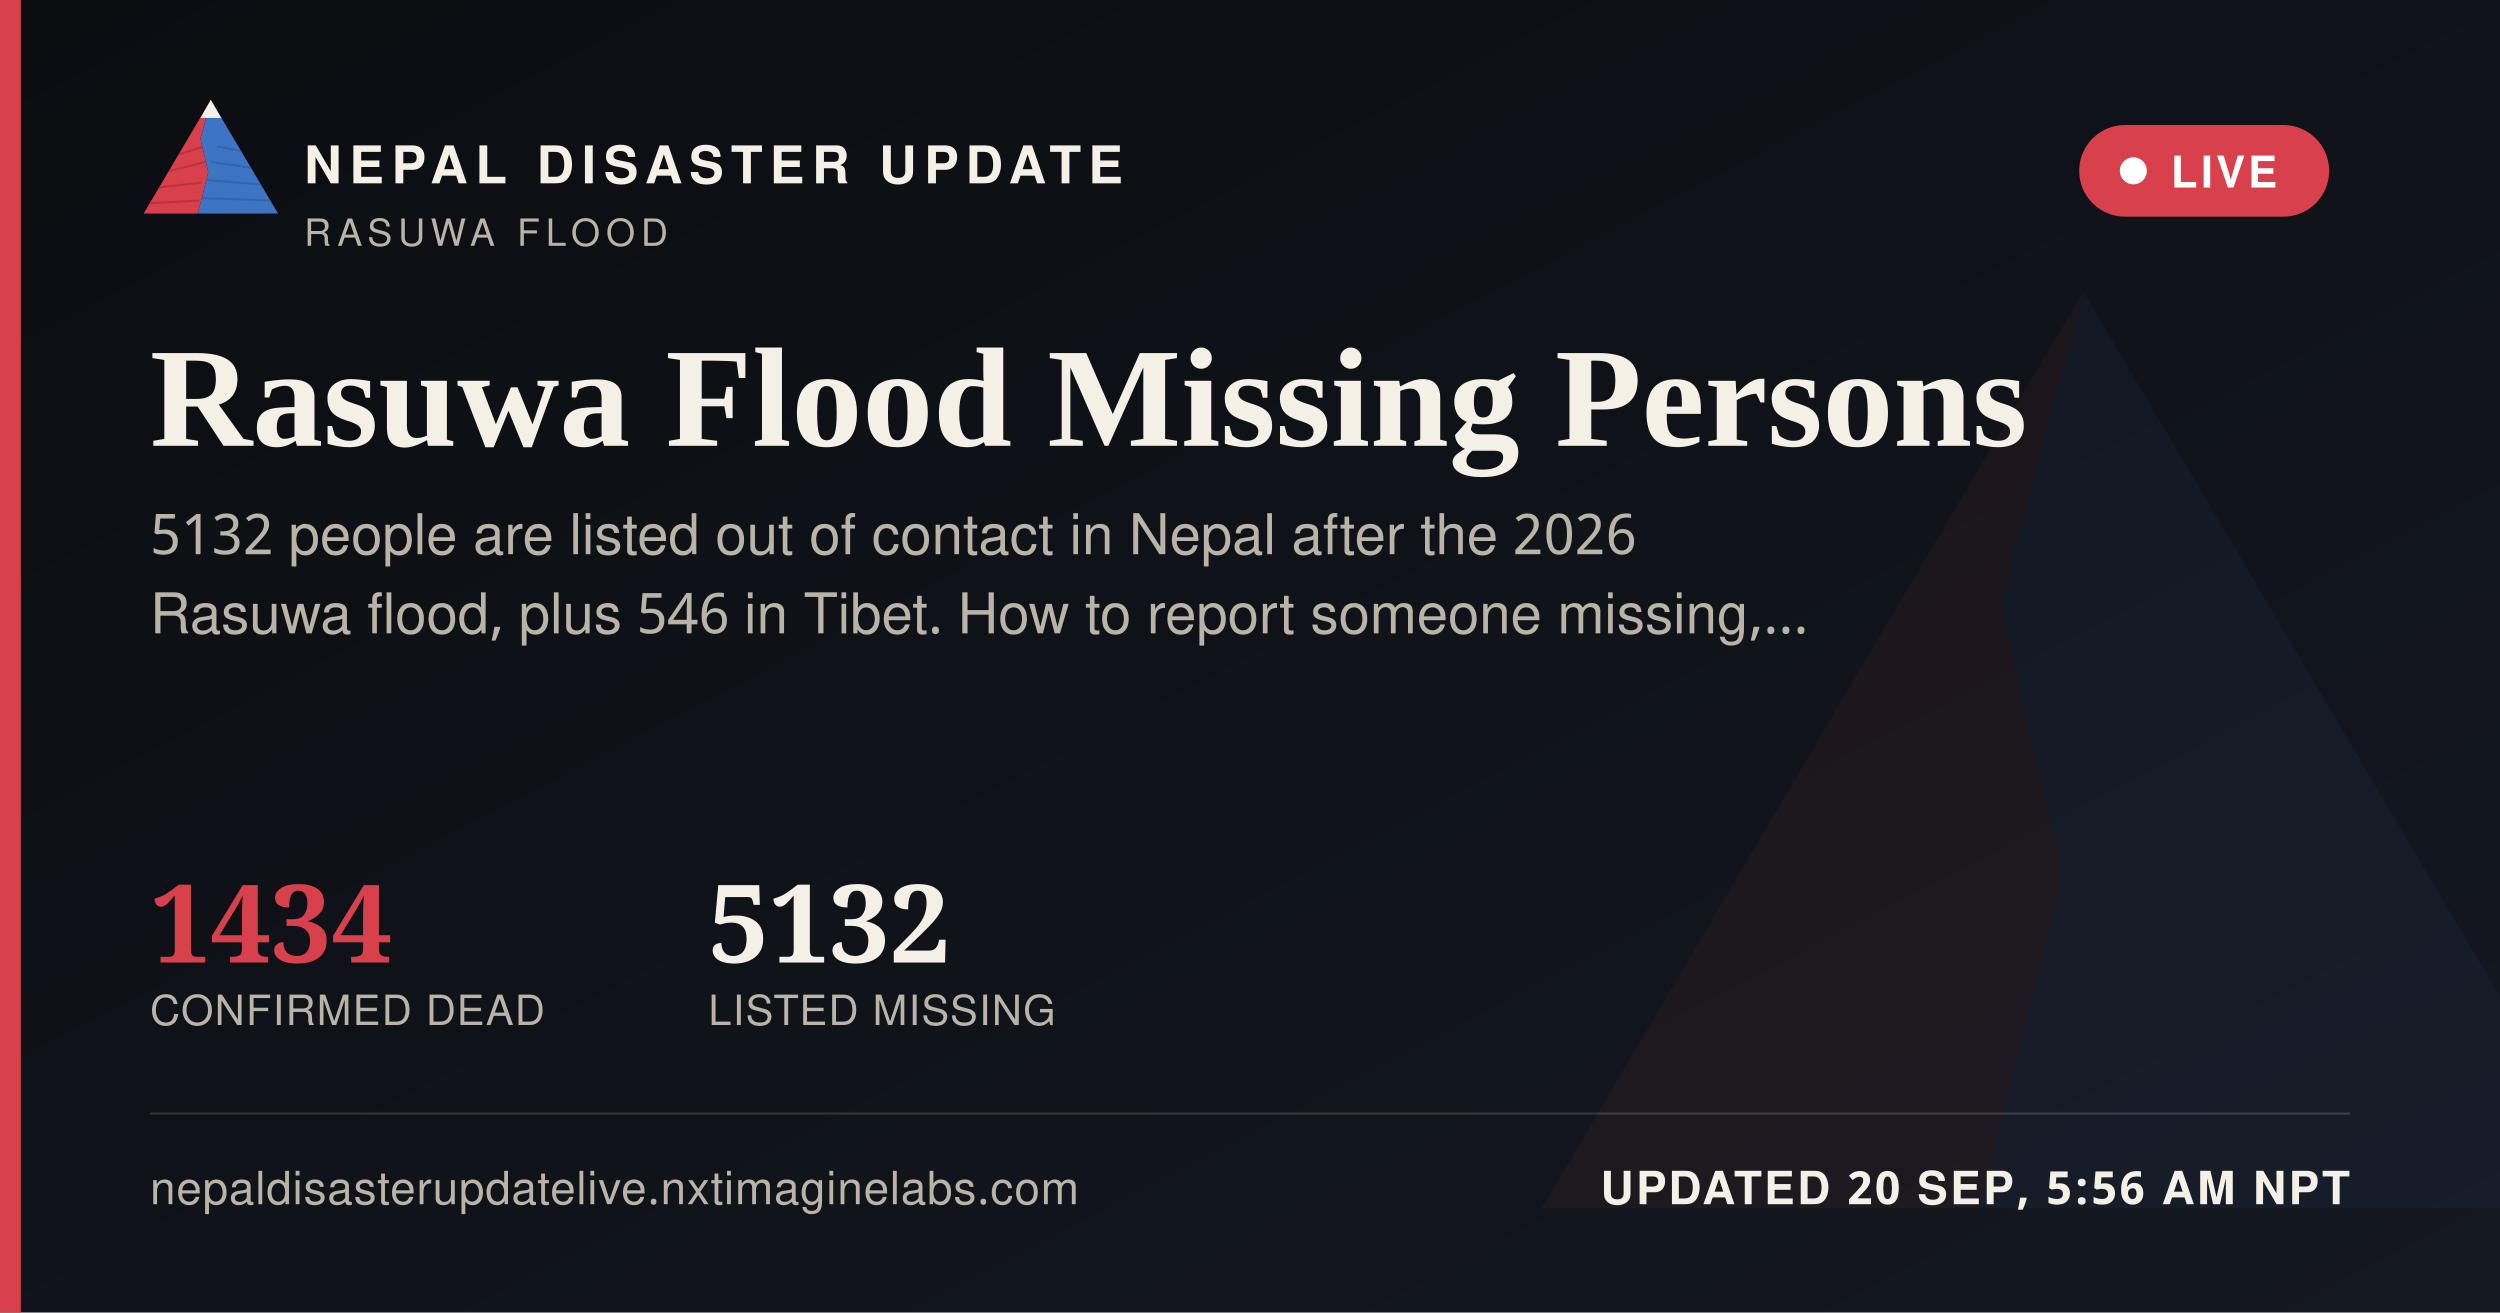
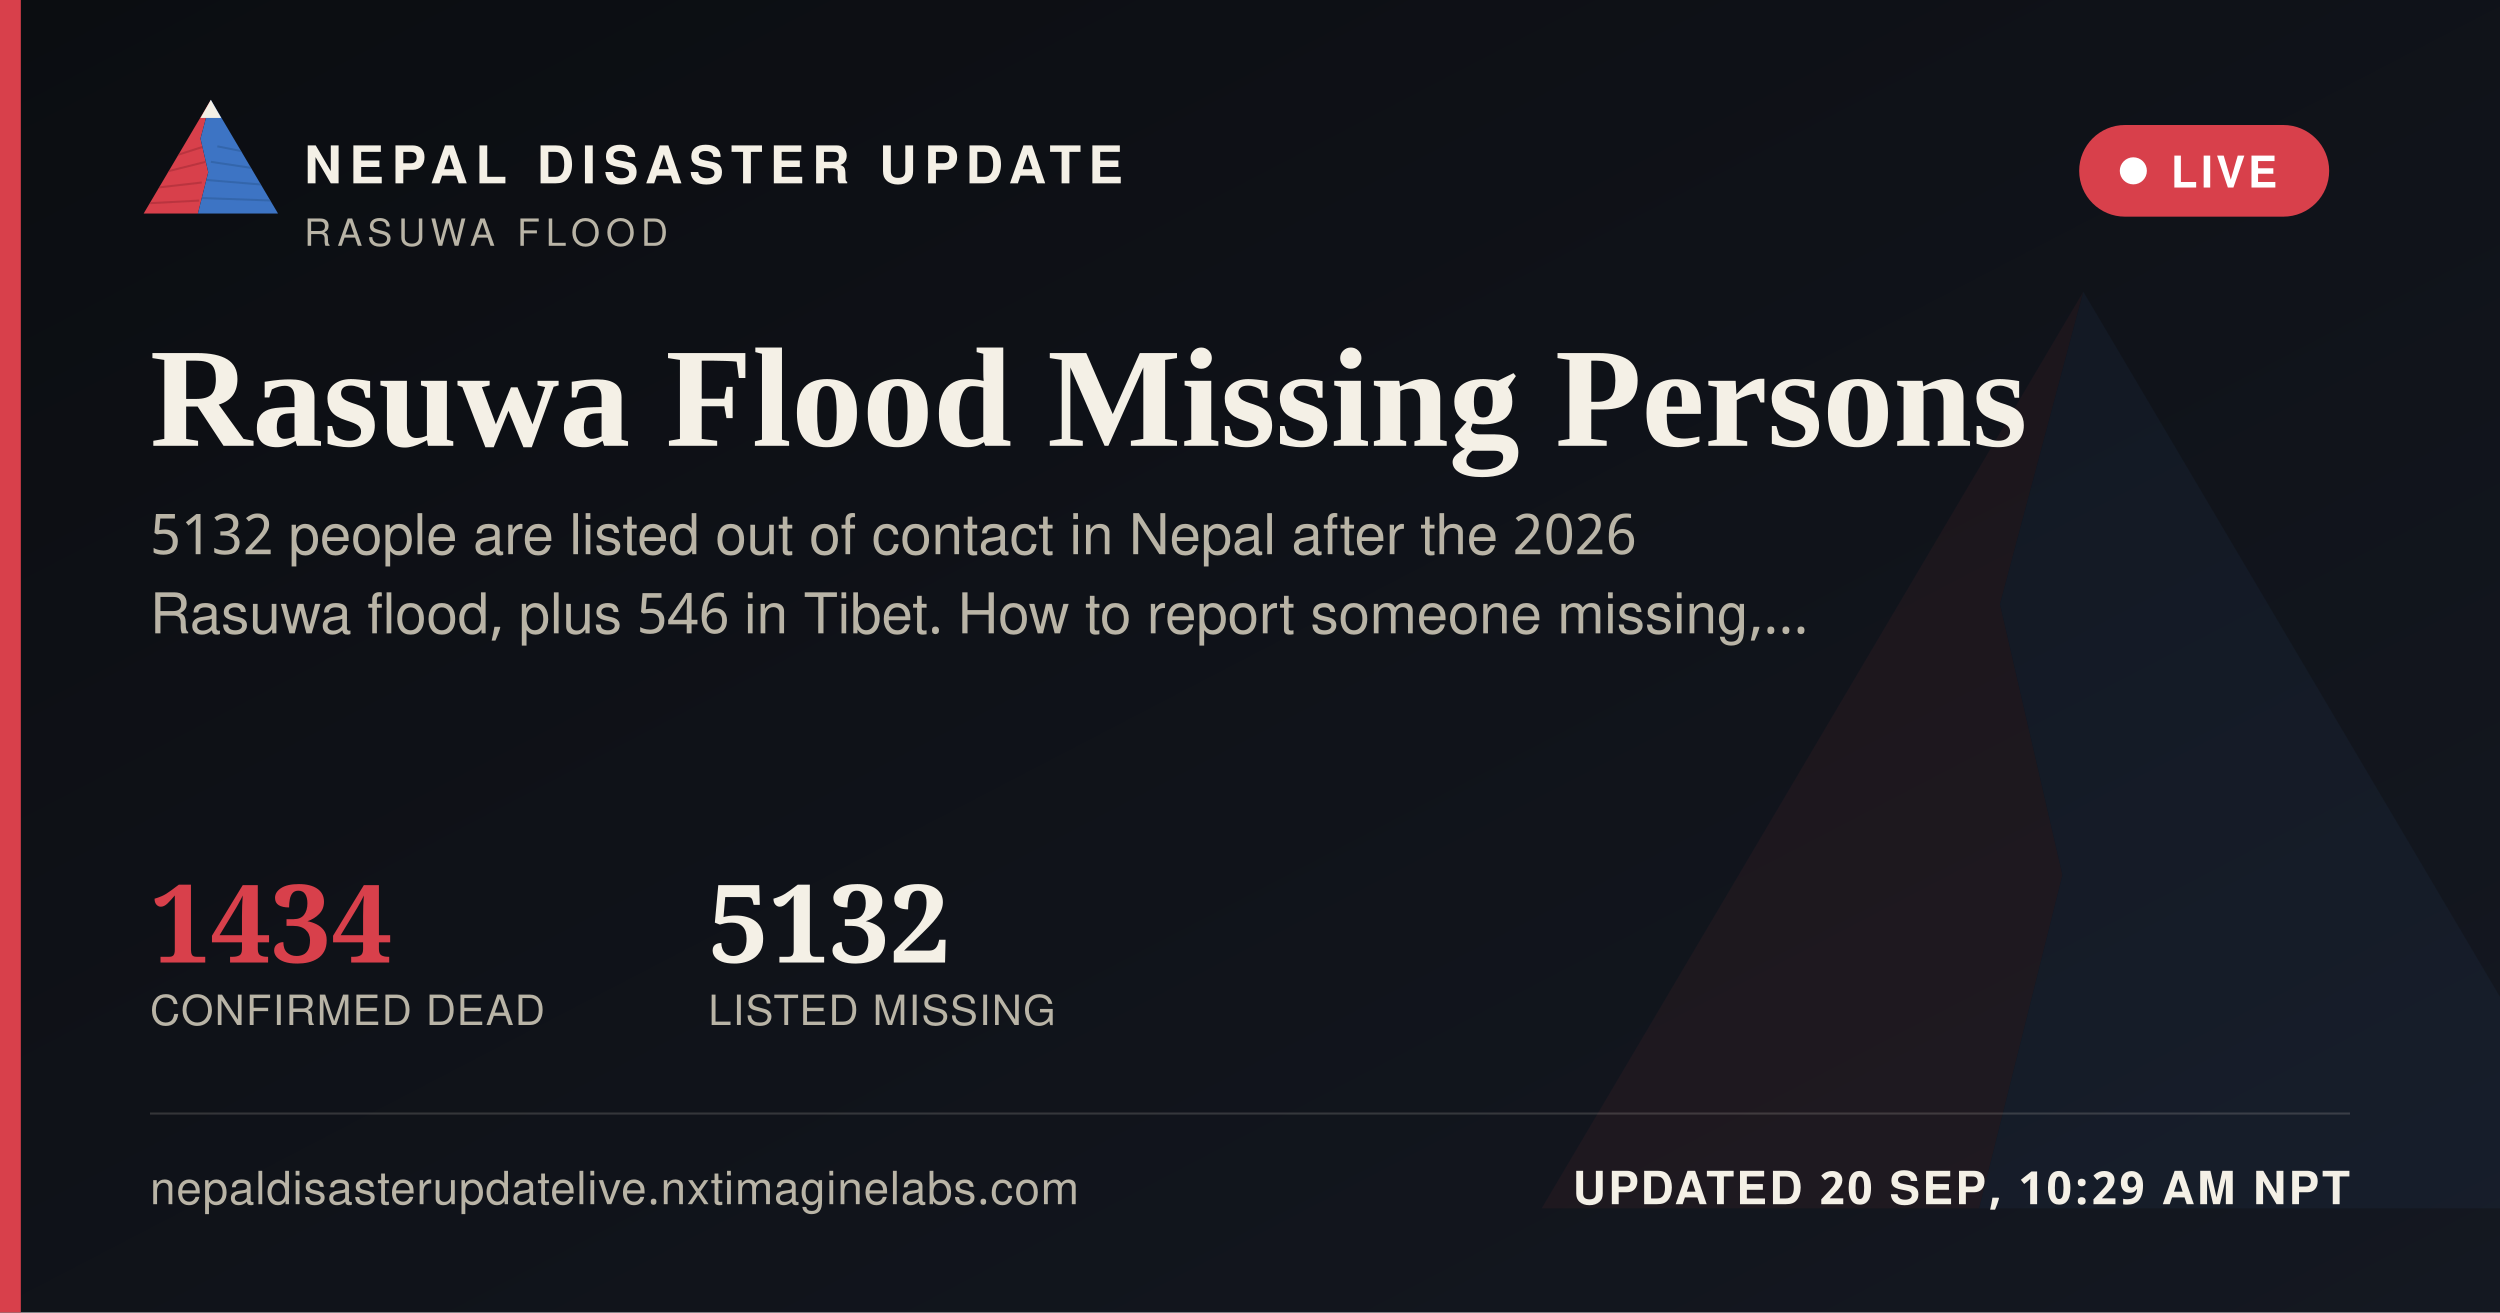
<svg xmlns="http://www.w3.org/2000/svg" width="1200" height="630" viewBox="0 0 1200 630">
  <defs>
    <linearGradient id="ogbg" x1="0" y1="0" x2="1" y2="1">
      <stop offset="0" stop-color="#0B0D11" />
      <stop offset="1" stop-color="#141821" />
    </linearGradient>
  </defs>
  <rect width="1200" height="630" fill="url(#ogbg)" />
  <g transform="translate(700,60) scale(5)" opacity="0.06">
    <polygon points="60,16 52,46 58,72 50,104 8,104" fill="#D8404B" />
    <polygon points="60,16 112,104 50,104 58,72 52,46" fill="#3D74C4" />
  </g>
  <rect x="0" y="0" width="10" height="630" fill="#D8404B" />
  <g transform="translate(64,38) scale(0.62)">
    <g>
      <defs>
        <clipPath id="ogLc">
          <polygon points="60,16 52,46 58,72 50,104 8,104" />
        </clipPath>
        <clipPath id="ogRc">
          <polygon points="60,16 112,104 50,104 58,72 52,46" />
        </clipPath>
      </defs>
      <polygon points="60,16 52,46 58,72 50,104 8,104" fill="#D8404B" />
      <g clip-path="url(#ogLc)" stroke="#A32A34" stroke-width="1.6" fill="none" opacity="0.55">
        <path d="M30,60 L55,52" />
        <path d="M24,72 L56,64" />
        <path d="M18,84 L53,80" />
        <path d="M13,96 L51,94" />
      </g>
      <polygon points="60,16 112,104 50,104 58,72 52,46" fill="#3D74C4" />
      <g clip-path="url(#ogRc)" stroke="#2A5793" stroke-width="1.6" fill="none" opacity="0.5">
        <path d="M65,52 L95,58" />
        <path d="M60,64 L100,70" />
        <path d="M56,78 L104,82" />
        <path d="M52,92 L108,94" />
      </g>
      <polygon points="60,16 52,30 68,30" fill="#F4F0E6" />
    </g>
  </g>
  <text x="146" y="88" font-family="'Public Sans', 'Noto Sans Devanagari', 'Helvetica Neue', Helvetica, Arial, sans-serif" font-size="25" font-weight="800" letter-spacing="3.6" fill="#F4F0E6">NEPAL DISASTER UPDATE</text>
  <text x="146" y="118" font-family="'Public Sans', 'Noto Sans Devanagari', 'Helvetica Neue', Helvetica, Arial, sans-serif" font-size="18" letter-spacing="2.8" fill="#B9B4A6">RASUWA FLOOD</text>
  <g>
    <rect x="998" y="60" width="120" height="44" rx="22" fill="#D8404B" stroke="none" />
    <circle cx="1024" cy="82" r="6.5" fill="#FFFFFF" />
    <text x="1042" y="90" font-family="'Public Sans', 'Noto Sans Devanagari', 'Helvetica Neue', Helvetica, Arial, sans-serif" font-size="21" font-weight="700" letter-spacing="1.6" fill="#FFFFFF">LIVE</text>
  </g>
  <text x="72" y="214" font-family="Newsreader, 'Noto Serif Devanagari', Georgia, 'Times New Roman', serif" font-size="68" font-weight="600" fill="#F4F0E6">Rasuwa Flood Missing Persons</text>
  <text x="72" y="266" font-family="'Public Sans', 'Noto Sans Devanagari', 'Helvetica Neue', Helvetica, Arial, sans-serif" font-size="27" fill="#B9B4A6">5132 people are listed out of contact in Nepal after the 2026</text>
  <text x="72" y="304" font-family="'Public Sans', 'Noto Sans Devanagari', 'Helvetica Neue', Helvetica, Arial, sans-serif" font-size="27" fill="#B9B4A6">Rasuwa flood, plus 546 in Tibet. How to report someone missing,…</text>
  <g transform="translate(72,462)">
    <text x="0" y="0" font-family="Newsreader, 'Noto Serif Devanagari', Georgia, 'Times New Roman', serif" font-size="52" font-weight="600" fill="#D8404B">1434</text>
    <text x="0" y="30" font-family="'Public Sans', 'Noto Sans Devanagari', 'Helvetica Neue', Helvetica, Arial, sans-serif" font-size="20" letter-spacing="0.6" fill="#B9B4A6">CONFIRMED DEAD</text>
    <text x="268" y="0" font-family="Newsreader, 'Noto Serif Devanagari', Georgia, 'Times New Roman', serif" font-size="52" font-weight="600" fill="#F4F0E6">5132</text>
    <text x="268" y="30" font-family="'Public Sans', 'Noto Sans Devanagari', 'Helvetica Neue', Helvetica, Arial, sans-serif" font-size="20" letter-spacing="0.6" fill="#B9B4A6">LISTED MISSING</text>
  </g>
  <rect x="72" y="534" width="1056" height="1" fill="rgba(244,240,230,0.16)" />
  <text x="72" y="578" font-family="'Public Sans', 'Noto Sans Devanagari', 'Helvetica Neue', Helvetica, Arial, sans-serif" font-size="22" fill="#B9B4A6" letter-spacing="0.4">nepaldisasterupdatelive.nxtimaginelabs.com</text>
-   <text x="1128" y="578" text-anchor="end" font-family="'Public Sans', 'Noto Sans Devanagari', 'Helvetica Neue', Helvetica, Arial, sans-serif" font-size="22" font-weight="700" letter-spacing="1.2" fill="#F4F0E6">UPDATED 20 SEP, 5:56 AM NPT</text>
+   <text x="1128" y="578" text-anchor="end" font-family="'Public Sans', 'Noto Sans Devanagari', 'Helvetica Neue', Helvetica, Arial, sans-serif" font-size="22" font-weight="700" letter-spacing="1.2" fill="#F4F0E6">UPDATED 20 SEP, 10:29 AM NPT</text>
</svg>
